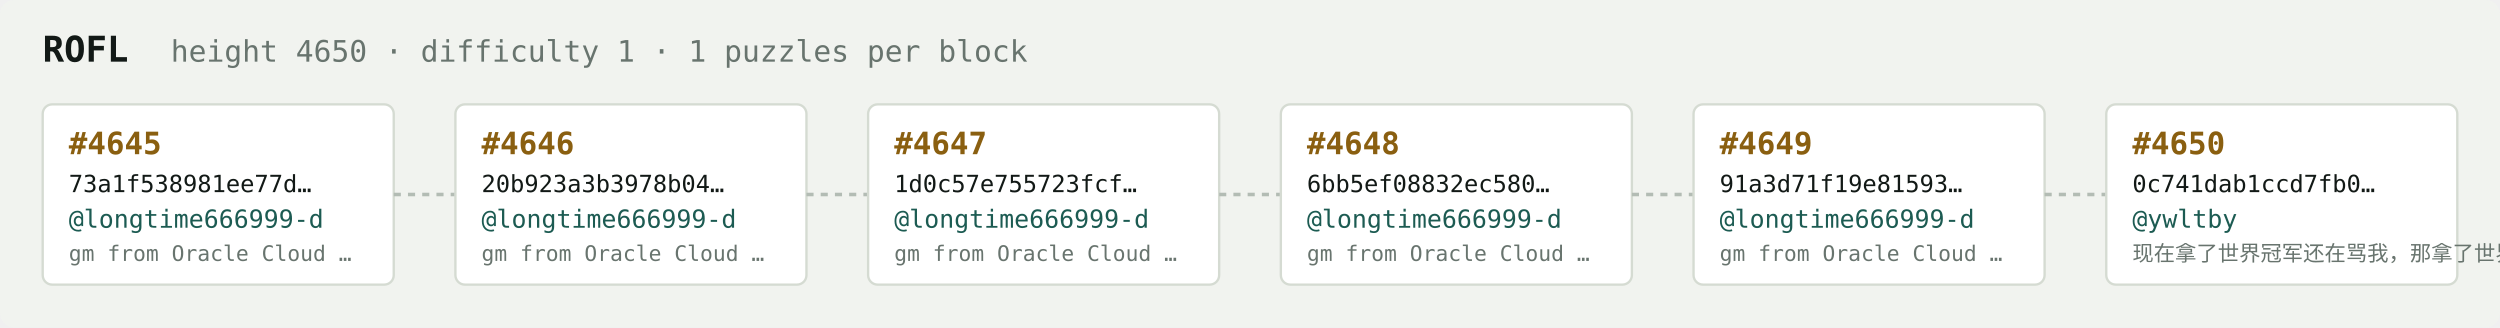
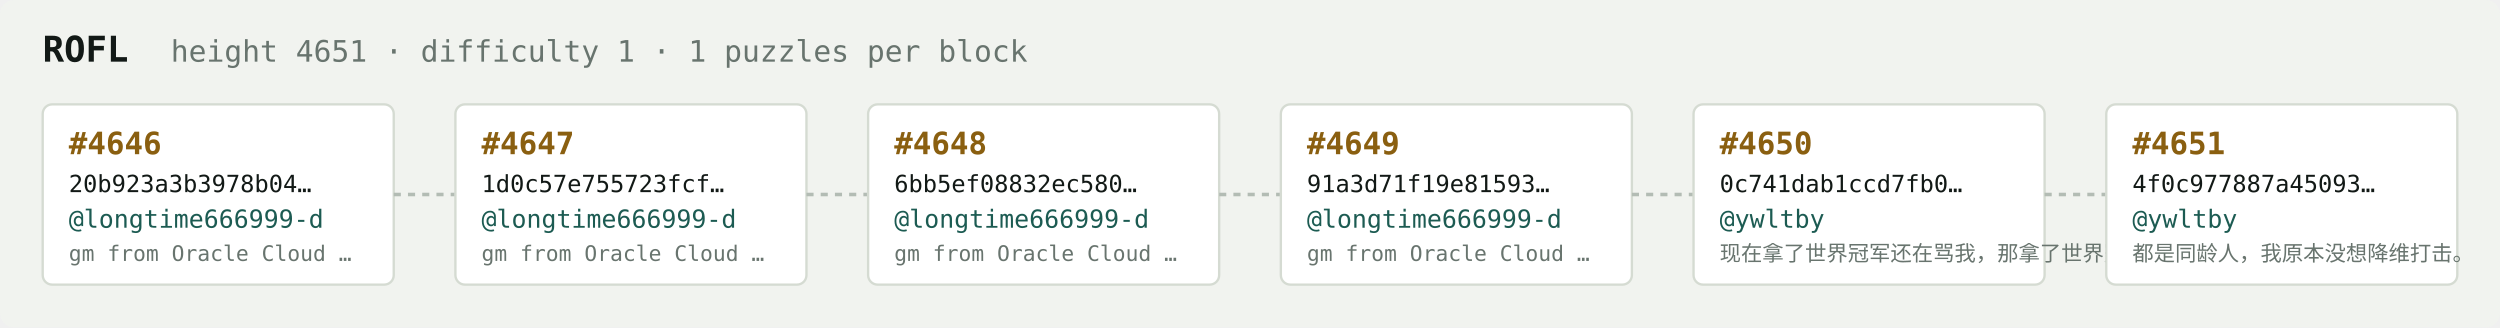
<svg xmlns="http://www.w3.org/2000/svg" width="1054" height="138" viewBox="0 0 1054 138" font-family="ui-monospace,SFMono-Regular,Menlo,monospace">
  <rect fill="#f1f3ef" width="1054" height="138" rx="6" />
  <text x="18" y="26" fill="#121916" font-size="15" font-weight="700">ROFL</text>
-   <text x="72" y="26" fill="#68746e" font-size="12.5">height 4650 · difficulty 1 · 1 puzzles per block</text>
+   <text x="72" y="26" fill="#68746e" font-size="12.5">height 4651 · difficulty 1 · 1 puzzles per block</text>
  <rect x="18" y="44" width="148" height="76" rx="4" fill="#ffffff" stroke="#d5dbd2" stroke-width="1" />
-   <text x="29" y="65" fill="#8a5f10" font-size="13" font-weight="700">#4645</text>
-   <text x="29" y="81" fill="#121916" font-size="10">73a1f538981ee77d…</text>
+   <text x="29" y="65" fill="#8a5f10" font-size="13" font-weight="700">#4646</text>
+   <text x="29" y="81" fill="#121916" font-size="10">20b923a3b3978b04…</text>
  <text x="29" y="96" fill="#1c5b52" font-size="10.5">@longtime666999-d</text>
  <text x="29" y="110" fill="#68746e" font-size="9">gm from Oracle Cloud …</text>
  <line x1="166" y1="82.0" x2="192" y2="82.0" stroke="#b3bcb4" stroke-width="1.5" stroke-dasharray="3 3" />
  <rect x="192" y="44" width="148" height="76" rx="4" fill="#ffffff" stroke="#d5dbd2" stroke-width="1" />
-   <text x="203" y="65" fill="#8a5f10" font-size="13" font-weight="700">#4646</text>
-   <text x="203" y="81" fill="#121916" font-size="10">20b923a3b3978b04…</text>
+   <text x="203" y="65" fill="#8a5f10" font-size="13" font-weight="700">#4647</text>
+   <text x="203" y="81" fill="#121916" font-size="10">1d0c57e755723fcf…</text>
  <text x="203" y="96" fill="#1c5b52" font-size="10.5">@longtime666999-d</text>
  <text x="203" y="110" fill="#68746e" font-size="9">gm from Oracle Cloud …</text>
  <line x1="340" y1="82.0" x2="366" y2="82.0" stroke="#b3bcb4" stroke-width="1.5" stroke-dasharray="3 3" />
  <rect x="366" y="44" width="148" height="76" rx="4" fill="#ffffff" stroke="#d5dbd2" stroke-width="1" />
-   <text x="377" y="65" fill="#8a5f10" font-size="13" font-weight="700">#4647</text>
-   <text x="377" y="81" fill="#121916" font-size="10">1d0c57e755723fcf…</text>
+   <text x="377" y="65" fill="#8a5f10" font-size="13" font-weight="700">#4648</text>
+   <text x="377" y="81" fill="#121916" font-size="10">6bb5ef08832ec580…</text>
  <text x="377" y="96" fill="#1c5b52" font-size="10.5">@longtime666999-d</text>
  <text x="377" y="110" fill="#68746e" font-size="9">gm from Oracle Cloud …</text>
  <line x1="514" y1="82.0" x2="540" y2="82.0" stroke="#b3bcb4" stroke-width="1.5" stroke-dasharray="3 3" />
  <rect x="540" y="44" width="148" height="76" rx="4" fill="#ffffff" stroke="#d5dbd2" stroke-width="1" />
-   <text x="551" y="65" fill="#8a5f10" font-size="13" font-weight="700">#4648</text>
-   <text x="551" y="81" fill="#121916" font-size="10">6bb5ef08832ec580…</text>
+   <text x="551" y="65" fill="#8a5f10" font-size="13" font-weight="700">#4649</text>
+   <text x="551" y="81" fill="#121916" font-size="10">91a3d71f19e81593…</text>
  <text x="551" y="96" fill="#1c5b52" font-size="10.5">@longtime666999-d</text>
  <text x="551" y="110" fill="#68746e" font-size="9">gm from Oracle Cloud …</text>
  <line x1="688" y1="82.0" x2="714" y2="82.0" stroke="#b3bcb4" stroke-width="1.5" stroke-dasharray="3 3" />
  <rect x="714" y="44" width="148" height="76" rx="4" fill="#ffffff" stroke="#d5dbd2" stroke-width="1" />
-   <text x="725" y="65" fill="#8a5f10" font-size="13" font-weight="700">#4649</text>
-   <text x="725" y="81" fill="#121916" font-size="10">91a3d71f19e81593…</text>
-   <text x="725" y="96" fill="#1c5b52" font-size="10.5">@longtime666999-d</text>
-   <text x="725" y="110" fill="#68746e" font-size="9">gm from Oracle Cloud …</text>
+   <text x="725" y="65" fill="#8a5f10" font-size="13" font-weight="700">#4650</text>
+   <text x="725" y="81" fill="#121916" font-size="10">0c741dab1ccd7fb0…</text>
+   <text x="725" y="96" fill="#1c5b52" font-size="10.5">@ywltby</text>
+   <text x="725" y="110" fill="#68746e" font-size="9">现在拿了世界冠军还在骂我，那拿了世界冠军有…</text>
  <line x1="862" y1="82.0" x2="888" y2="82.0" stroke="#b3bcb4" stroke-width="1.5" stroke-dasharray="3 3" />
  <rect x="888" y="44" width="148" height="76" rx="4" fill="#ffffff" stroke="#d5dbd2" stroke-width="1" />
-   <text x="899" y="65" fill="#8a5f10" font-size="13" font-weight="700">#4650</text>
-   <text x="899" y="81" fill="#121916" font-size="10">0c741dab1ccd7fb0…</text>
+   <text x="899" y="65" fill="#8a5f10" font-size="13" font-weight="700">#4651</text>
+   <text x="899" y="81" fill="#121916" font-size="10">4f0c977887a45093…</text>
  <text x="899" y="96" fill="#1c5b52" font-size="10.5">@ywltby</text>
-   <text x="899" y="110" fill="#68746e" font-size="9">现在拿了世界冠军还在骂我，那拿了世界冠军有…</text>
+   <text x="899" y="110" fill="#68746e" font-size="9">都是同龄人，我原本没想降维打击。</text>
</svg>
